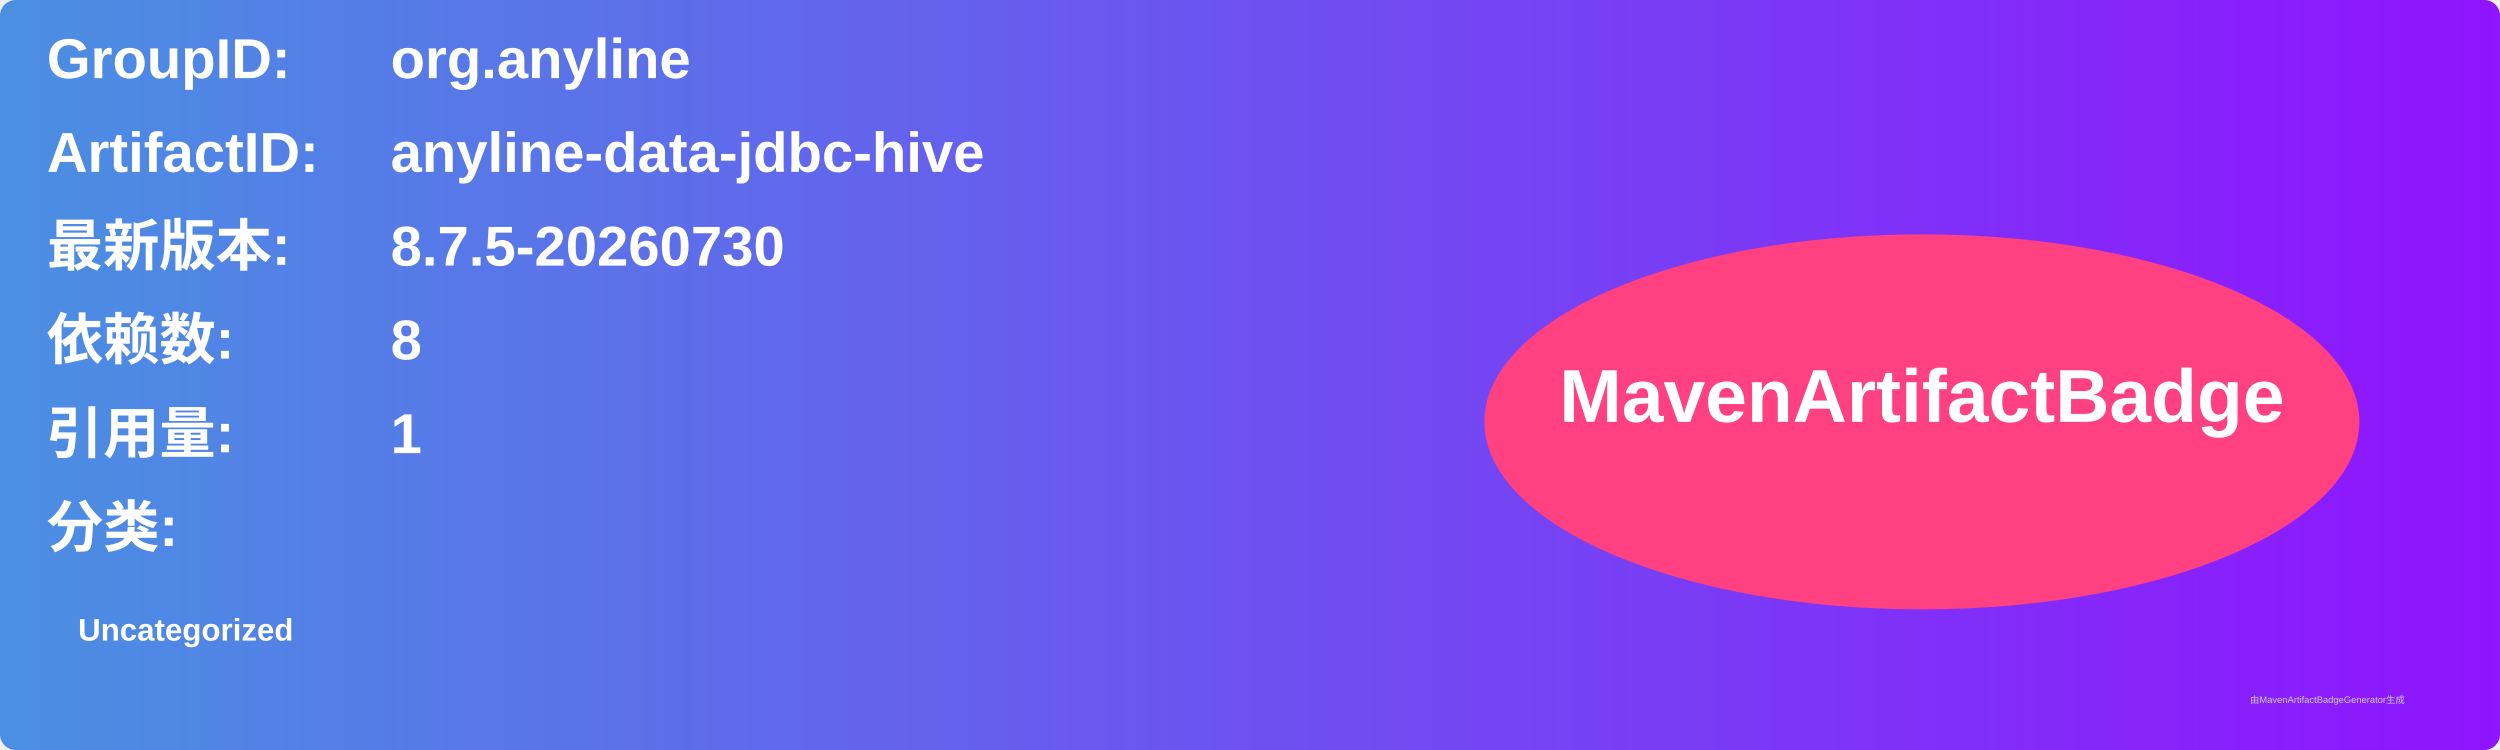
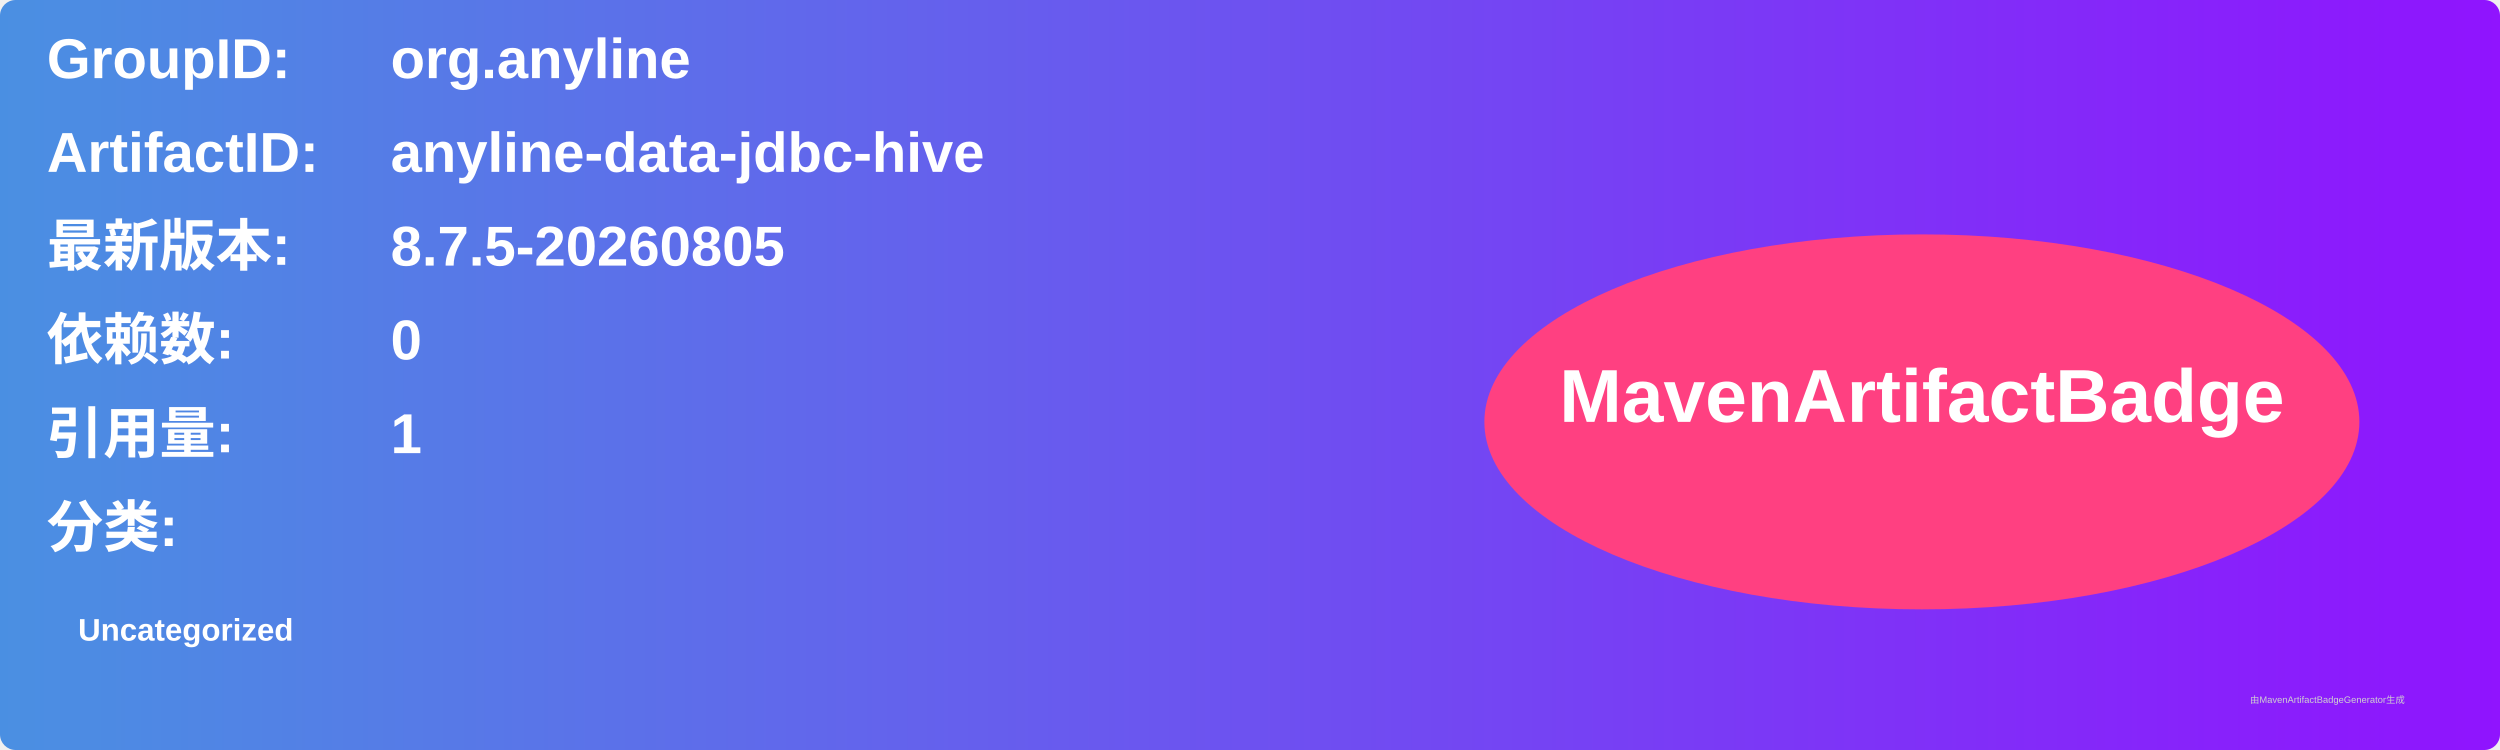
<svg xmlns="http://www.w3.org/2000/svg" width="800" height="240" viewBox="0 0 800 240">
  <linearGradient id="grad" x1="0%" y1="0%" x2="100%" y2="0%">
    <stop offset="0%" stop-color="#4a90e2" />
    <stop offset="100%" stop-color="#9013fe" />
  </linearGradient>
  <rect width="100%" height="100%" rx="5" ry="5" fill="url(#grad)" />
  <g transform="translate(15, 15)">
    <text x="0" y="10" font-family="Arial" font-size="18" fill="white" font-weight="bold" width="260">GroupID:</text>
    <text x="110" y="10" font-family="Arial" font-size="18" fill="white" font-weight="bold" width="460">org.anyline</text>
    <text x="0" y="40" font-family="Arial" font-size="18" fill="white" font-weight="bold" width="260">ArtifactID:</text>
    <text x="110" y="40" font-family="Arial" font-size="18" fill="white" font-weight="bold" width="460">anyline-data-jdbc-hive</text>
    <text x="0" y="70" font-family="Arial" font-size="18" fill="white" font-weight="bold">最新版本:</text>
    <text x="110" y="70" font-family="Arial" font-size="18" fill="white" font-weight="bold">
-       <tspan font-weight="bold">8.7.5-20260730</tspan>
+       <tspan font-weight="bold">8.7.5-20260805</tspan>
    </text>
    <text x="0" y="100" font-family="Arial" font-size="18" fill="white" font-weight="bold">依赖数: </text>
    <text x="110" y="100" font-family="Arial" font-size="18" fill="white">
-       <tspan font-weight="bold">8</tspan>
+       <tspan font-weight="bold">0</tspan>
    </text>
    <text x="0" y="130" font-family="Arial" font-size="18" fill="white" font-weight="bold">引用量: </text>
    <text x="110" y="130" font-family="Arial" font-size="18" fill="white">
      <tspan font-weight="bold">1</tspan>
    </text>
    <text x="0" y="160" font-family="Arial" font-size="18" fill="white" font-weight="bold">分类:</text>
    <text x="10" y="190" font-family="Arial" font-size="10" fill="white">
      <tspan font-weight="bold">Uncategorized</tspan>
    </text>
    <ellipse cx="600" cy="120" rx="140" ry="60" fill="#ff4081" />
    <text x="600" y="120" text-anchor="middle" font-family="Arial" font-size="24" fill="white" font-weight="bold">MavenArtifactBadge</text>
  </g>
  <text x="720" y="225" font-family="Arial" font-size="3" fill="#d0d0d0">由MavenArtifactBadgeGenerator生成</text>
</svg>
